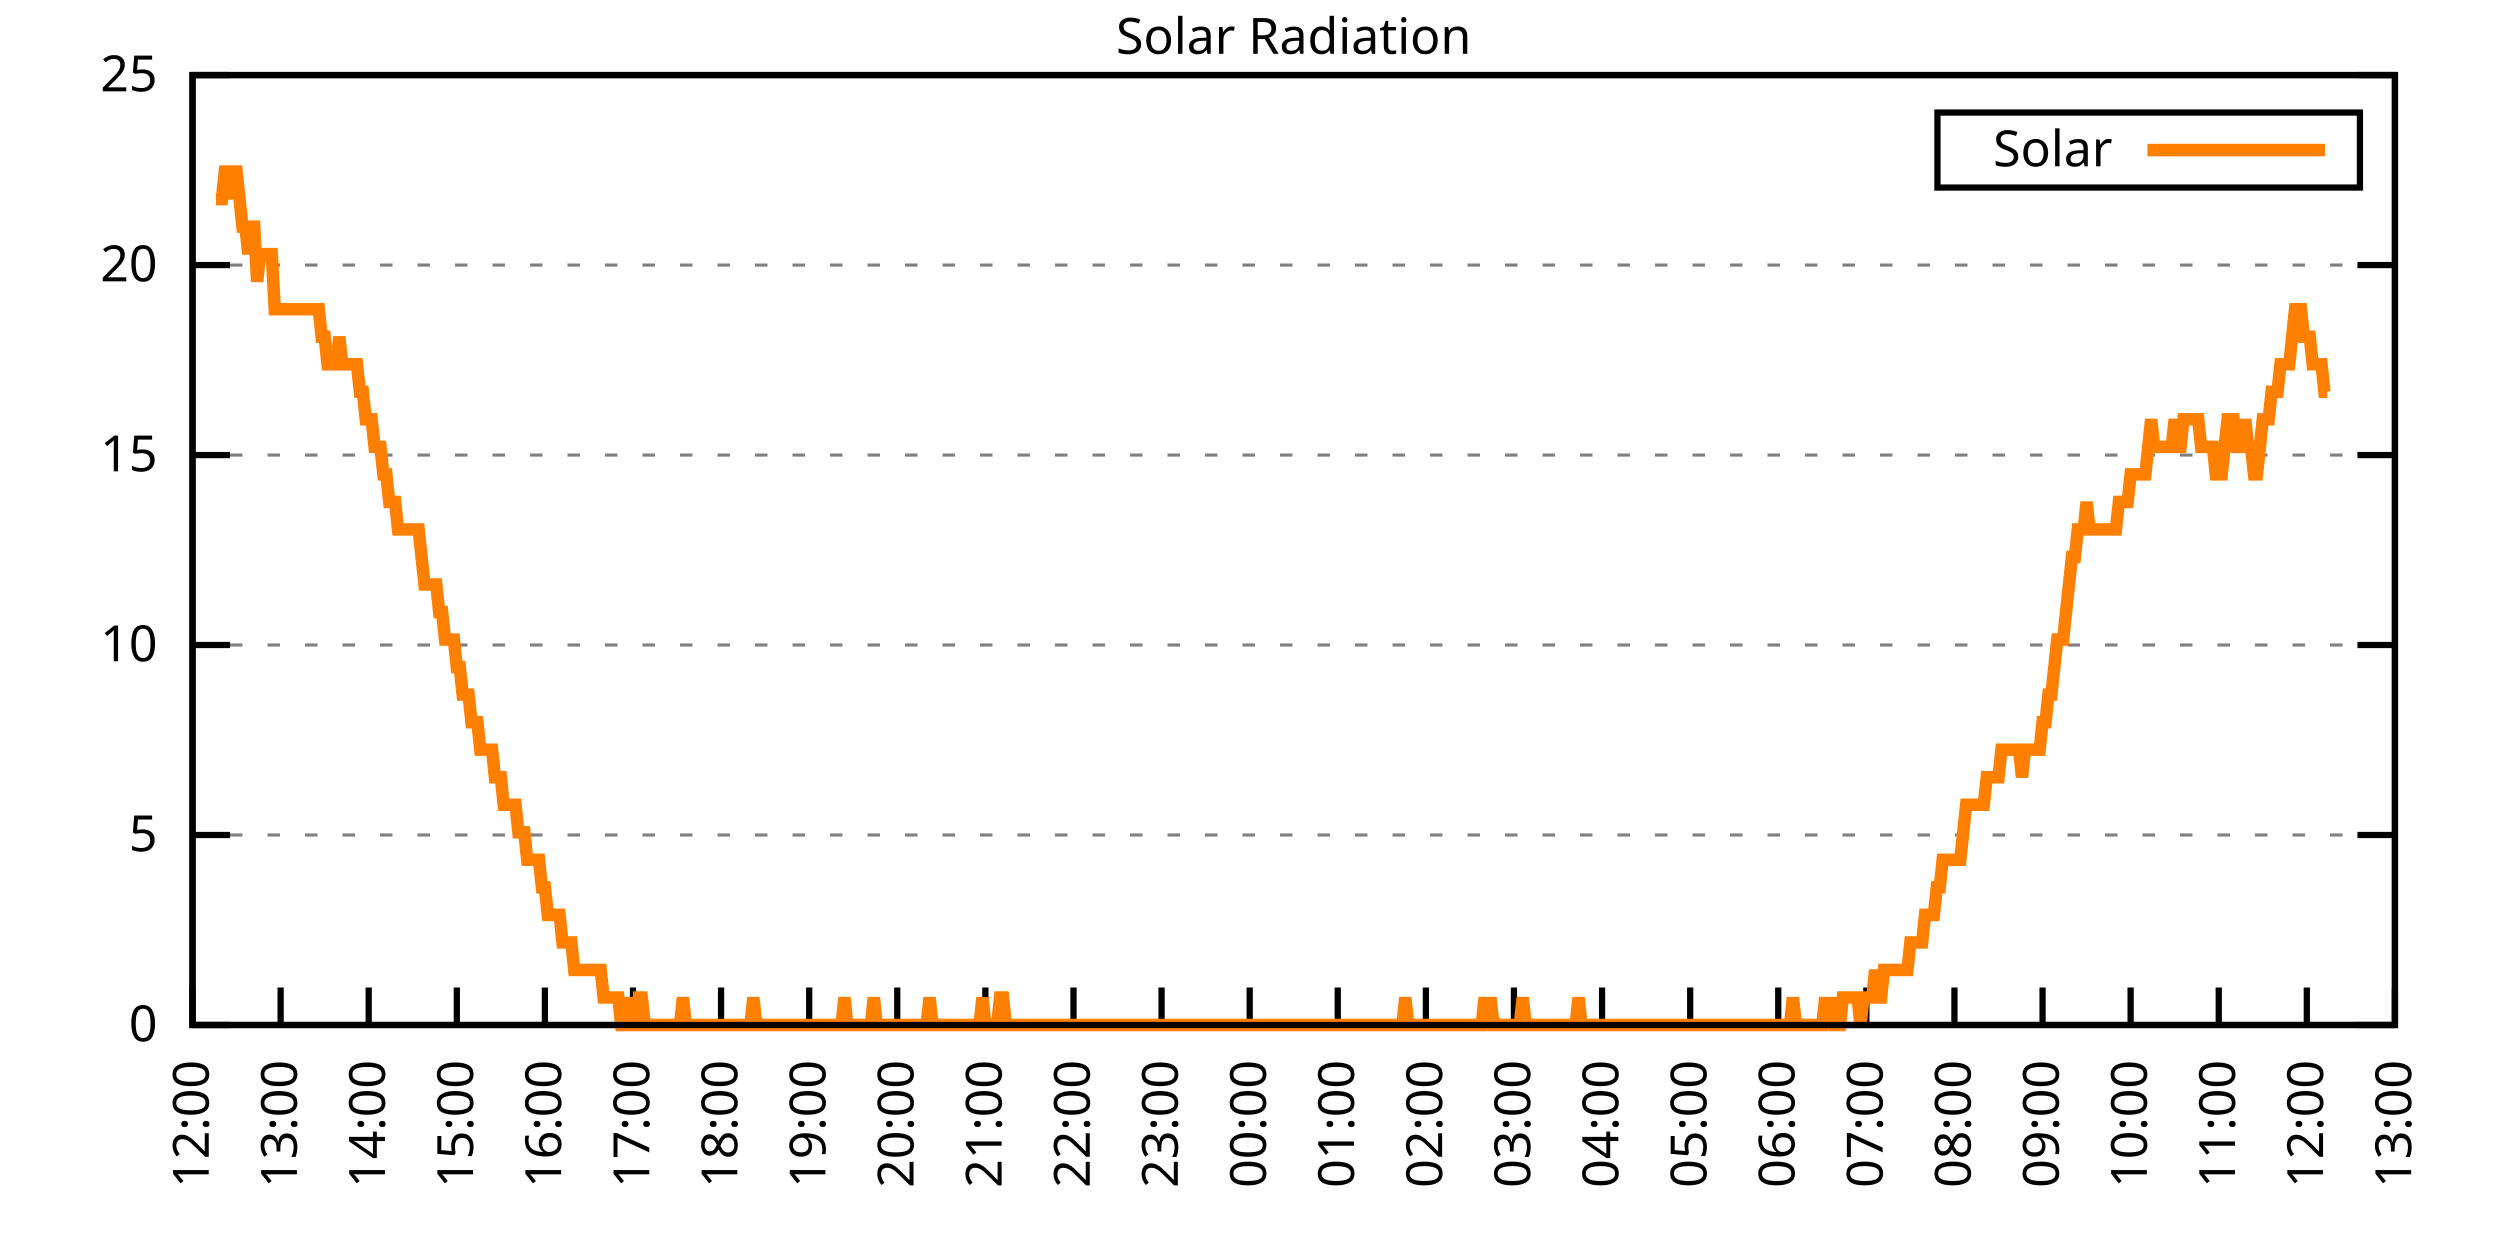
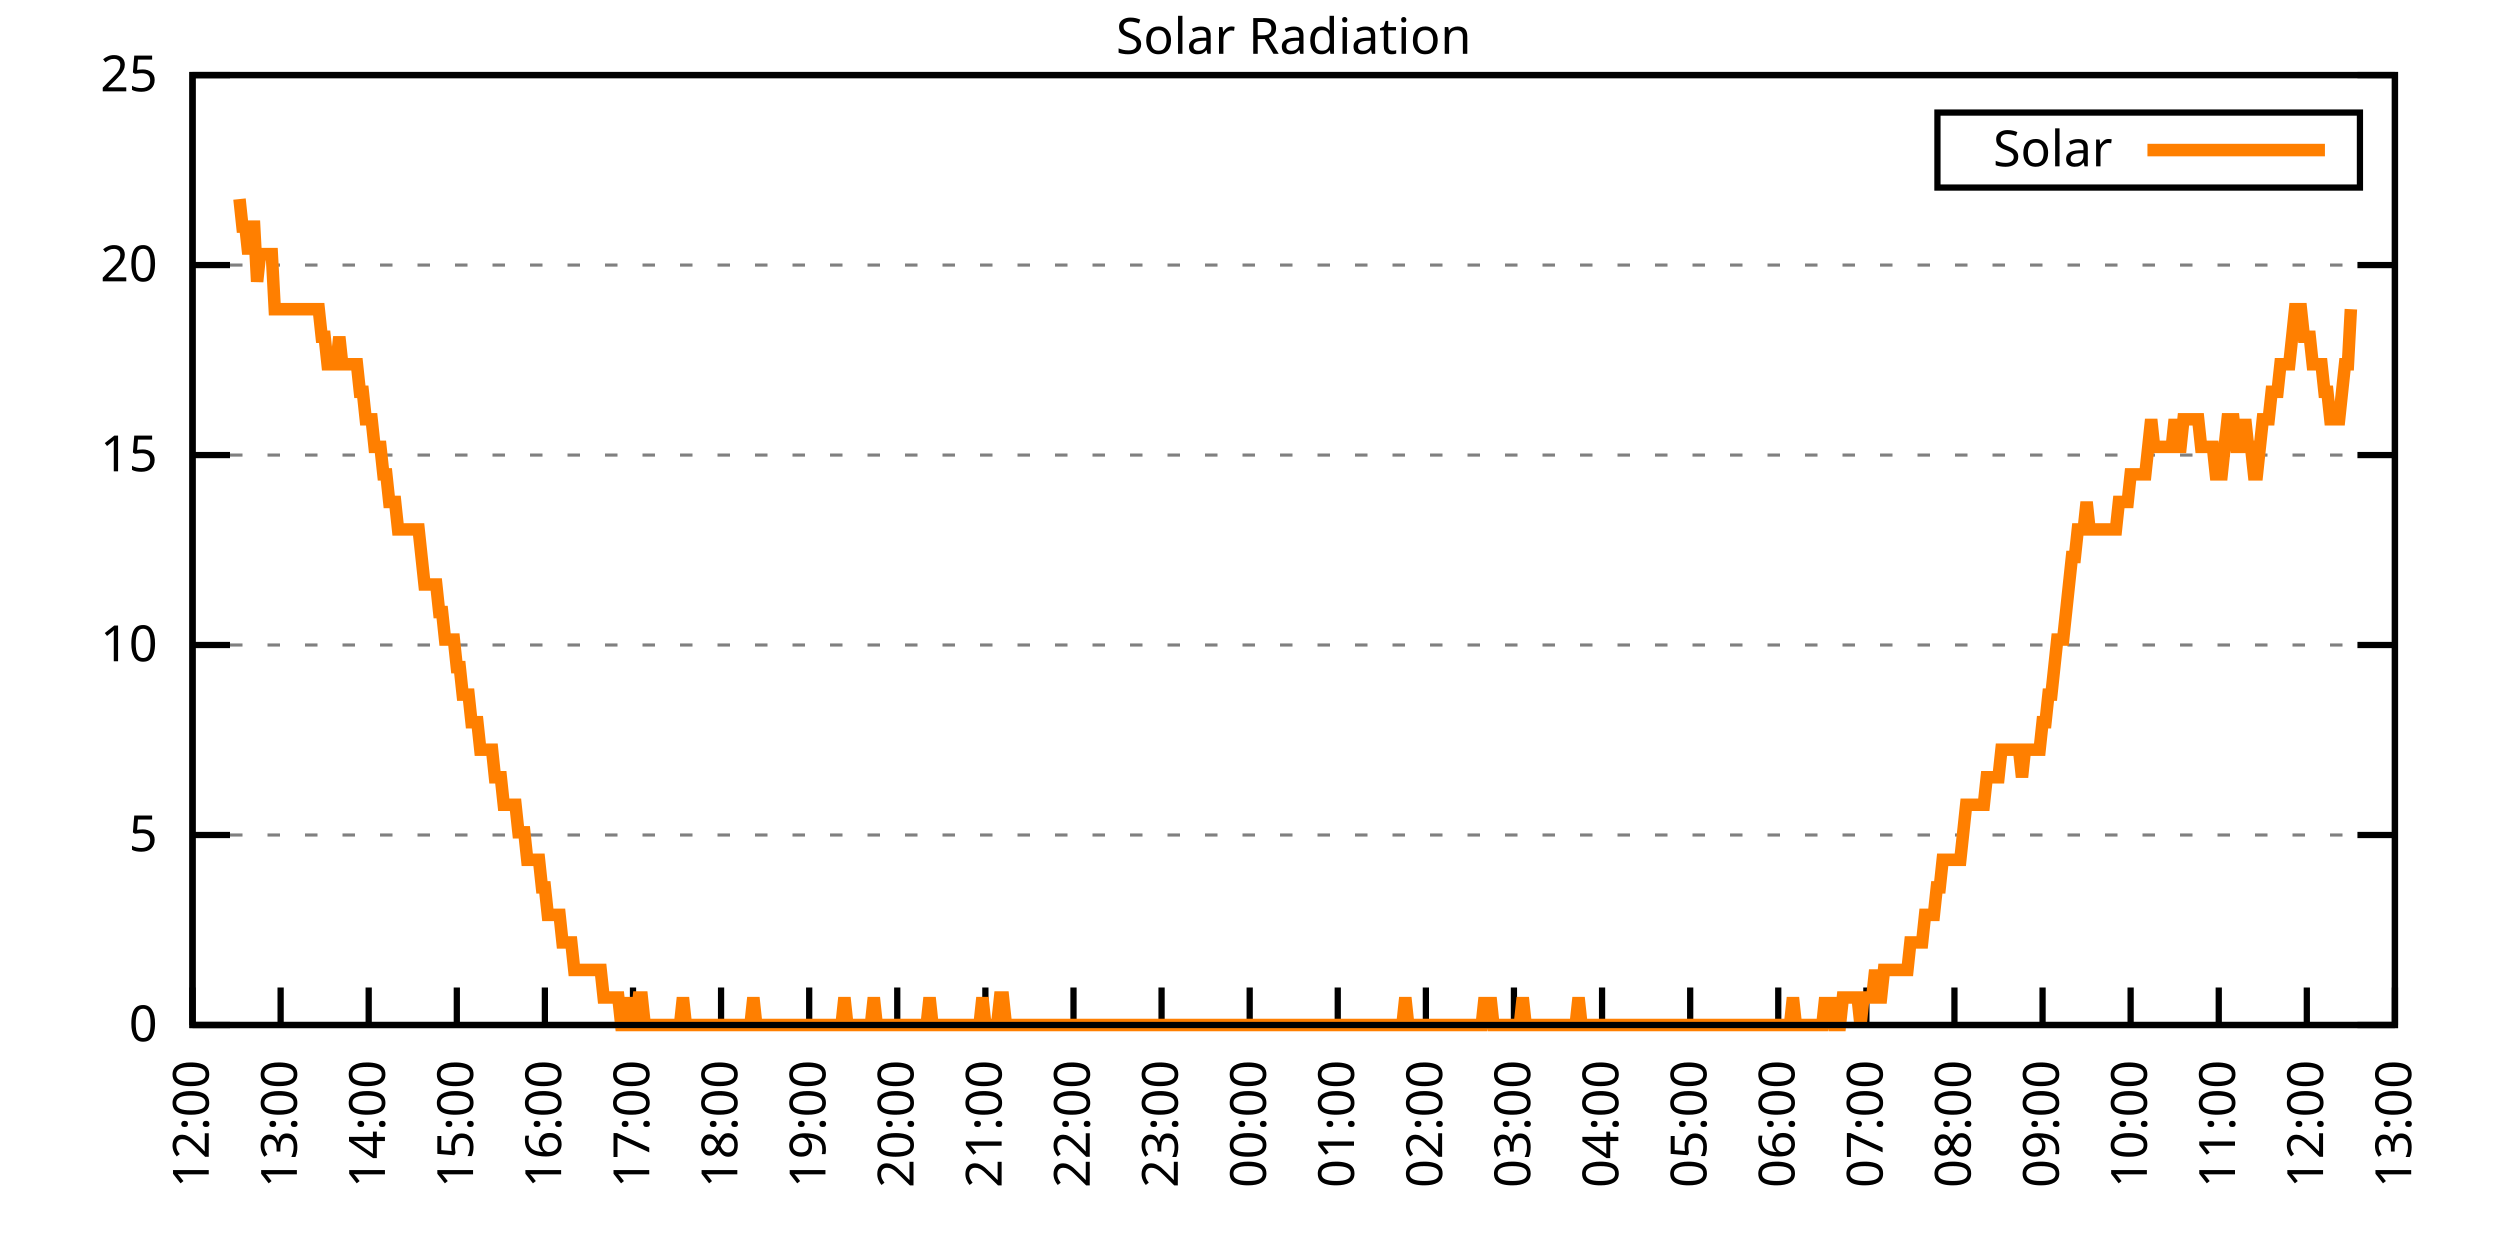
<svg xmlns="http://www.w3.org/2000/svg" xmlns:xlink="http://www.w3.org/1999/xlink" width="400" height="200" viewBox="0 0 400 200">
  <g id="gnuplot_canvas">
    <rect x="0" y="0" width="400" height="200" fill="none" />
    <defs>
      <circle id="gpDot" r="0.5" stroke-width="0.5" stroke="currentColor" />
      <path id="gpPt0" stroke-width="0.333" stroke="currentColor" d="M-1,0 h2 M0,-1 v2" />
      <path id="gpPt1" stroke-width="0.333" stroke="currentColor" d="M-1,-1 L1,1 M1,-1 L-1,1" />
      <path id="gpPt2" stroke-width="0.333" stroke="currentColor" d="M-1,0 L1,0 M0,-1 L0,1 M-1,-1 L1,1 M-1,1 L1,-1" />
      <rect id="gpPt3" stroke-width="0.333" stroke="currentColor" x="-1" y="-1" width="2" height="2" />
      <rect id="gpPt4" stroke-width="0.333" stroke="currentColor" fill="currentColor" x="-1" y="-1" width="2" height="2" />
      <circle id="gpPt5" stroke-width="0.333" stroke="currentColor" cx="0" cy="0" r="1" />
      <use xlink:href="#gpPt5" id="gpPt6" fill="currentColor" stroke="none" />
      <path id="gpPt7" stroke-width="0.333" stroke="currentColor" d="M0,-1.33 L-1.33,0.67 L1.33,0.67 z" />
      <use xlink:href="#gpPt7" id="gpPt8" fill="currentColor" stroke="none" />
      <use xlink:href="#gpPt7" id="gpPt9" stroke="currentColor" transform="rotate(180)" />
      <use xlink:href="#gpPt9" id="gpPt10" fill="currentColor" stroke="none" />
      <use xlink:href="#gpPt3" id="gpPt11" stroke="currentColor" transform="rotate(45)" />
      <use xlink:href="#gpPt11" id="gpPt12" fill="currentColor" stroke="none" />
      <path id="gpPt13" stroke-width="0.333" stroke="currentColor" d="M0,1.330 L1.265,0.411 L0.782,-1.067 L-0.782,-1.076 L-1.265,0.411 z" />
      <use xlink:href="#gpPt13" id="gpPt14" fill="currentColor" stroke="none" />
      <filter id="textbox" filterUnits="objectBoundingBox" x="0" y="0" height="1" width="1">
        <feFlood flood-color="white" flood-opacity="1" result="bgnd" />
        <feComposite in="SourceGraphic" in2="bgnd" operator="atop" />
      </filter>
      <filter id="greybox" filterUnits="objectBoundingBox" x="0" y="0" height="1" width="1">
        <feFlood flood-color="lightgrey" flood-opacity="1" result="grey" />
        <feComposite in="SourceGraphic" in2="grey" operator="atop" />
      </filter>
    </defs>
    <g fill="none" color="white" stroke="currentColor" stroke-width="1.00" stroke-linecap="butt" stroke-linejoin="miter">
</g>
    <g fill="none" color="black" stroke="currentColor" stroke-width="1.00" stroke-linecap="butt" stroke-linejoin="miter">
      <g stroke="none" shape-rendering="crispEdges">
        <polygon fill="rgb(255, 255, 255)" points="30.80,164.00 383.18,164.00 383.18,12.02 30.80,12.02 " />
      </g>
    </g>
    <g fill="none" color="black" stroke="currentColor" stroke-width="1.00" stroke-linecap="butt" stroke-linejoin="miter">
</g>
    <g fill="none" color="black" stroke="black" stroke-width="0.50" stroke-linecap="butt" stroke-linejoin="miter">
</g>
    <g fill="none" color="gray" stroke="currentColor" stroke-width="0.50" stroke-linecap="butt" stroke-linejoin="miter">
      <path stroke="gray" stroke-dasharray="2,4" class="gridline" d="M30.80,164.00 L383.19,164.00  " />
    </g>
    <g fill="none" color="gray" stroke="gray" stroke-width="1.00" stroke-linecap="butt" stroke-linejoin="miter">
</g>
    <g fill="none" color="black" stroke="currentColor" stroke-width="1.00" stroke-linecap="butt" stroke-linejoin="miter">
      <path stroke="black" d="M30.80,164.00 L36.80,164.00 M383.19,164.00 L377.19,164.00  " />
      <g transform="translate(25.20,166.60)" stroke="none" fill="black" font-family="Sans" font-size="8.00" text-anchor="end">
        <text>
          <tspan font-family="Sans"> 0</tspan>
        </text>
      </g>
    </g>
    <g fill="none" color="black" stroke="currentColor" stroke-width="1.00" stroke-linecap="butt" stroke-linejoin="miter">
</g>
    <g fill="none" color="black" stroke="black" stroke-width="0.50" stroke-linecap="butt" stroke-linejoin="miter">
</g>
    <g fill="none" color="gray" stroke="currentColor" stroke-width="0.50" stroke-linecap="butt" stroke-linejoin="miter">
      <path stroke="gray" stroke-dasharray="2,4" class="gridline" d="M30.80,133.60 L383.19,133.60  " />
    </g>
    <g fill="none" color="gray" stroke="gray" stroke-width="1.00" stroke-linecap="butt" stroke-linejoin="miter">
</g>
    <g fill="none" color="black" stroke="currentColor" stroke-width="1.00" stroke-linecap="butt" stroke-linejoin="miter">
      <path stroke="black" d="M30.80,133.60 L36.80,133.60 M383.19,133.60 L377.19,133.60  " />
      <g transform="translate(25.20,136.20)" stroke="none" fill="black" font-family="Sans" font-size="8.00" text-anchor="end">
        <text>
          <tspan font-family="Sans"> 5</tspan>
        </text>
      </g>
    </g>
    <g fill="none" color="black" stroke="currentColor" stroke-width="1.00" stroke-linecap="butt" stroke-linejoin="miter">
</g>
    <g fill="none" color="black" stroke="black" stroke-width="0.50" stroke-linecap="butt" stroke-linejoin="miter">
</g>
    <g fill="none" color="gray" stroke="currentColor" stroke-width="0.50" stroke-linecap="butt" stroke-linejoin="miter">
      <path stroke="gray" stroke-dasharray="2,4" class="gridline" d="M30.80,103.20 L383.19,103.20  " />
    </g>
    <g fill="none" color="gray" stroke="gray" stroke-width="1.00" stroke-linecap="butt" stroke-linejoin="miter">
</g>
    <g fill="none" color="black" stroke="currentColor" stroke-width="1.00" stroke-linecap="butt" stroke-linejoin="miter">
      <path stroke="black" d="M30.80,103.20 L36.80,103.20 M383.19,103.20 L377.19,103.20  " />
      <g transform="translate(25.20,105.80)" stroke="none" fill="black" font-family="Sans" font-size="8.00" text-anchor="end">
        <text>
          <tspan font-family="Sans"> 10</tspan>
        </text>
      </g>
    </g>
    <g fill="none" color="black" stroke="currentColor" stroke-width="1.00" stroke-linecap="butt" stroke-linejoin="miter">
</g>
    <g fill="none" color="black" stroke="black" stroke-width="0.50" stroke-linecap="butt" stroke-linejoin="miter">
</g>
    <g fill="none" color="gray" stroke="currentColor" stroke-width="0.50" stroke-linecap="butt" stroke-linejoin="miter">
      <path stroke="gray" stroke-dasharray="2,4" class="gridline" d="M30.80,72.81 L383.19,72.81  " />
    </g>
    <g fill="none" color="gray" stroke="gray" stroke-width="1.00" stroke-linecap="butt" stroke-linejoin="miter">
</g>
    <g fill="none" color="black" stroke="currentColor" stroke-width="1.00" stroke-linecap="butt" stroke-linejoin="miter">
      <path stroke="black" d="M30.80,72.81 L36.80,72.81 M383.19,72.81 L377.19,72.81  " />
      <g transform="translate(25.20,75.41)" stroke="none" fill="black" font-family="Sans" font-size="8.00" text-anchor="end">
        <text>
          <tspan font-family="Sans"> 15</tspan>
        </text>
      </g>
    </g>
    <g fill="none" color="black" stroke="currentColor" stroke-width="1.00" stroke-linecap="butt" stroke-linejoin="miter">
</g>
    <g fill="none" color="black" stroke="black" stroke-width="0.50" stroke-linecap="butt" stroke-linejoin="miter">
</g>
    <g fill="none" color="gray" stroke="currentColor" stroke-width="0.50" stroke-linecap="butt" stroke-linejoin="miter">
      <path stroke="gray" stroke-dasharray="2,4" class="gridline" d="M30.80,42.41 L383.19,42.41  " />
    </g>
    <g fill="none" color="gray" stroke="gray" stroke-width="1.00" stroke-linecap="butt" stroke-linejoin="miter">
</g>
    <g fill="none" color="black" stroke="currentColor" stroke-width="1.00" stroke-linecap="butt" stroke-linejoin="miter">
      <path stroke="black" d="M30.80,42.41 L36.80,42.41 M383.19,42.41 L377.19,42.41  " />
      <g transform="translate(25.20,45.01)" stroke="none" fill="black" font-family="Sans" font-size="8.00" text-anchor="end">
        <text>
          <tspan font-family="Sans"> 20</tspan>
        </text>
      </g>
    </g>
    <g fill="none" color="black" stroke="currentColor" stroke-width="1.00" stroke-linecap="butt" stroke-linejoin="miter">
</g>
    <g fill="none" color="black" stroke="black" stroke-width="0.50" stroke-linecap="butt" stroke-linejoin="miter">
</g>
    <g fill="none" color="gray" stroke="currentColor" stroke-width="0.50" stroke-linecap="butt" stroke-linejoin="miter">
      <path stroke="gray" stroke-dasharray="2,4" class="gridline" d="M30.80,12.01 L383.19,12.01  " />
    </g>
    <g fill="none" color="gray" stroke="gray" stroke-width="1.00" stroke-linecap="butt" stroke-linejoin="miter">
</g>
    <g fill="none" color="black" stroke="currentColor" stroke-width="1.00" stroke-linecap="butt" stroke-linejoin="miter">
      <path stroke="black" d="M30.80,12.01 L36.80,12.01 M383.19,12.01 L377.19,12.01  " />
      <g transform="translate(25.20,14.61)" stroke="none" fill="black" font-family="Sans" font-size="8.00" text-anchor="end">
        <text>
          <tspan font-family="Sans"> 25</tspan>
        </text>
      </g>
    </g>
    <g fill="none" color="black" stroke="currentColor" stroke-width="1.00" stroke-linecap="butt" stroke-linejoin="miter">
      <path stroke="black" d="M30.80,164.00 L30.80,158.00  " />
      <g transform="translate(33.40,169.60) rotate(270.00)" stroke="none" fill="black" font-family="Sans" font-size="8.00" text-anchor="end">
        <text>
          <tspan font-family="Sans">12:00</tspan>
        </text>
      </g>
    </g>
    <g fill="none" color="black" stroke="currentColor" stroke-width="1.00" stroke-linecap="butt" stroke-linejoin="miter">
      <path stroke="black" d="M44.90,164.00 L44.90,158.00  " />
      <g transform="translate(47.50,169.60) rotate(270.00)" stroke="none" fill="black" font-family="Sans" font-size="8.00" text-anchor="end">
        <text>
          <tspan font-family="Sans">13:00</tspan>
        </text>
      </g>
    </g>
    <g fill="none" color="black" stroke="currentColor" stroke-width="1.00" stroke-linecap="butt" stroke-linejoin="miter">
      <path stroke="black" d="M58.99,164.00 L58.99,158.00  " />
      <g transform="translate(61.59,169.60) rotate(270.00)" stroke="none" fill="black" font-family="Sans" font-size="8.00" text-anchor="end">
        <text>
          <tspan font-family="Sans">14:00</tspan>
        </text>
      </g>
    </g>
    <g fill="none" color="black" stroke="currentColor" stroke-width="1.00" stroke-linecap="butt" stroke-linejoin="miter">
      <path stroke="black" d="M73.09,164.00 L73.09,158.00  " />
      <g transform="translate(75.69,169.60) rotate(270.00)" stroke="none" fill="black" font-family="Sans" font-size="8.00" text-anchor="end">
        <text>
          <tspan font-family="Sans">15:00</tspan>
        </text>
      </g>
    </g>
    <g fill="none" color="black" stroke="currentColor" stroke-width="1.00" stroke-linecap="butt" stroke-linejoin="miter">
      <path stroke="black" d="M87.18,164.00 L87.18,158.00  " />
      <g transform="translate(89.78,169.60) rotate(270.00)" stroke="none" fill="black" font-family="Sans" font-size="8.00" text-anchor="end">
        <text>
          <tspan font-family="Sans">16:00</tspan>
        </text>
      </g>
    </g>
    <g fill="none" color="black" stroke="currentColor" stroke-width="1.00" stroke-linecap="butt" stroke-linejoin="miter">
      <path stroke="black" d="M101.28,164.00 L101.28,158.00  " />
      <g transform="translate(103.88,169.60) rotate(270.00)" stroke="none" fill="black" font-family="Sans" font-size="8.00" text-anchor="end">
        <text>
          <tspan font-family="Sans">17:00</tspan>
        </text>
      </g>
    </g>
    <g fill="none" color="black" stroke="currentColor" stroke-width="1.00" stroke-linecap="butt" stroke-linejoin="miter">
      <path stroke="black" d="M115.37,164.00 L115.37,158.00  " />
      <g transform="translate(117.97,169.60) rotate(270.00)" stroke="none" fill="black" font-family="Sans" font-size="8.00" text-anchor="end">
        <text>
          <tspan font-family="Sans">18:00</tspan>
        </text>
      </g>
    </g>
    <g fill="none" color="black" stroke="currentColor" stroke-width="1.00" stroke-linecap="butt" stroke-linejoin="miter">
      <path stroke="black" d="M129.47,164.00 L129.47,158.00  " />
      <g transform="translate(132.07,169.60) rotate(270.00)" stroke="none" fill="black" font-family="Sans" font-size="8.00" text-anchor="end">
        <text>
          <tspan font-family="Sans">19:00</tspan>
        </text>
      </g>
    </g>
    <g fill="none" color="black" stroke="currentColor" stroke-width="1.00" stroke-linecap="butt" stroke-linejoin="miter">
      <path stroke="black" d="M143.56,164.00 L143.56,158.00  " />
      <g transform="translate(146.16,169.60) rotate(270.00)" stroke="none" fill="black" font-family="Sans" font-size="8.00" text-anchor="end">
        <text>
          <tspan font-family="Sans">20:00</tspan>
        </text>
      </g>
    </g>
    <g fill="none" color="black" stroke="currentColor" stroke-width="1.00" stroke-linecap="butt" stroke-linejoin="miter">
      <path stroke="black" d="M157.66,164.00 L157.66,158.00  " />
      <g transform="translate(160.26,169.60) rotate(270.00)" stroke="none" fill="black" font-family="Sans" font-size="8.00" text-anchor="end">
        <text>
          <tspan font-family="Sans">21:00</tspan>
        </text>
      </g>
    </g>
    <g fill="none" color="black" stroke="currentColor" stroke-width="1.00" stroke-linecap="butt" stroke-linejoin="miter">
      <path stroke="black" d="M171.76,164.00 L171.76,158.00  " />
      <g transform="translate(174.36,169.60) rotate(270.00)" stroke="none" fill="black" font-family="Sans" font-size="8.00" text-anchor="end">
        <text>
          <tspan font-family="Sans">22:00</tspan>
        </text>
      </g>
    </g>
    <g fill="none" color="black" stroke="currentColor" stroke-width="1.00" stroke-linecap="butt" stroke-linejoin="miter">
      <path stroke="black" d="M185.85,164.00 L185.85,158.00  " />
      <g transform="translate(188.45,169.60) rotate(270.00)" stroke="none" fill="black" font-family="Sans" font-size="8.00" text-anchor="end">
        <text>
          <tspan font-family="Sans">23:00</tspan>
        </text>
      </g>
    </g>
    <g fill="none" color="black" stroke="currentColor" stroke-width="1.00" stroke-linecap="butt" stroke-linejoin="miter">
      <path stroke="black" d="M199.95,164.00 L199.95,158.00  " />
      <g transform="translate(202.55,169.60) rotate(270.00)" stroke="none" fill="black" font-family="Sans" font-size="8.00" text-anchor="end">
        <text>
          <tspan font-family="Sans">00:00</tspan>
        </text>
      </g>
    </g>
    <g fill="none" color="black" stroke="currentColor" stroke-width="1.00" stroke-linecap="butt" stroke-linejoin="miter">
      <path stroke="black" d="M214.04,164.00 L214.04,158.00  " />
      <g transform="translate(216.64,169.60) rotate(270.00)" stroke="none" fill="black" font-family="Sans" font-size="8.00" text-anchor="end">
        <text>
          <tspan font-family="Sans">01:00</tspan>
        </text>
      </g>
    </g>
    <g fill="none" color="black" stroke="currentColor" stroke-width="1.00" stroke-linecap="butt" stroke-linejoin="miter">
      <path stroke="black" d="M228.14,164.00 L228.14,158.00  " />
      <g transform="translate(230.74,169.60) rotate(270.00)" stroke="none" fill="black" font-family="Sans" font-size="8.00" text-anchor="end">
        <text>
          <tspan font-family="Sans">02:00</tspan>
        </text>
      </g>
    </g>
    <g fill="none" color="black" stroke="currentColor" stroke-width="1.00" stroke-linecap="butt" stroke-linejoin="miter">
      <path stroke="black" d="M242.23,164.00 L242.23,158.00  " />
      <g transform="translate(244.83,169.60) rotate(270.00)" stroke="none" fill="black" font-family="Sans" font-size="8.00" text-anchor="end">
        <text>
          <tspan font-family="Sans">03:00</tspan>
        </text>
      </g>
    </g>
    <g fill="none" color="black" stroke="currentColor" stroke-width="1.00" stroke-linecap="butt" stroke-linejoin="miter">
      <path stroke="black" d="M256.33,164.00 L256.33,158.00  " />
      <g transform="translate(258.93,169.60) rotate(270.00)" stroke="none" fill="black" font-family="Sans" font-size="8.00" text-anchor="end">
        <text>
          <tspan font-family="Sans">04:00</tspan>
        </text>
      </g>
    </g>
    <g fill="none" color="black" stroke="currentColor" stroke-width="1.00" stroke-linecap="butt" stroke-linejoin="miter">
      <path stroke="black" d="M270.43,164.00 L270.43,158.00  " />
      <g transform="translate(273.03,169.60) rotate(270.00)" stroke="none" fill="black" font-family="Sans" font-size="8.00" text-anchor="end">
        <text>
          <tspan font-family="Sans">05:00</tspan>
        </text>
      </g>
    </g>
    <g fill="none" color="black" stroke="currentColor" stroke-width="1.00" stroke-linecap="butt" stroke-linejoin="miter">
      <path stroke="black" d="M284.52,164.00 L284.52,158.00  " />
      <g transform="translate(287.12,169.60) rotate(270.00)" stroke="none" fill="black" font-family="Sans" font-size="8.00" text-anchor="end">
        <text>
          <tspan font-family="Sans">06:00</tspan>
        </text>
      </g>
    </g>
    <g fill="none" color="black" stroke="currentColor" stroke-width="1.00" stroke-linecap="butt" stroke-linejoin="miter">
      <path stroke="black" d="M298.62,164.00 L298.62,158.00  " />
      <g transform="translate(301.22,169.60) rotate(270.00)" stroke="none" fill="black" font-family="Sans" font-size="8.00" text-anchor="end">
        <text>
          <tspan font-family="Sans">07:00</tspan>
        </text>
      </g>
    </g>
    <g fill="none" color="black" stroke="currentColor" stroke-width="1.00" stroke-linecap="butt" stroke-linejoin="miter">
      <path stroke="black" d="M312.71,164.00 L312.71,158.00  " />
      <g transform="translate(315.31,169.60) rotate(270.00)" stroke="none" fill="black" font-family="Sans" font-size="8.00" text-anchor="end">
        <text>
          <tspan font-family="Sans">08:00</tspan>
        </text>
      </g>
    </g>
    <g fill="none" color="black" stroke="currentColor" stroke-width="1.00" stroke-linecap="butt" stroke-linejoin="miter">
      <path stroke="black" d="M326.81,164.00 L326.81,158.00  " />
      <g transform="translate(329.41,169.60) rotate(270.00)" stroke="none" fill="black" font-family="Sans" font-size="8.00" text-anchor="end">
        <text>
          <tspan font-family="Sans">09:00</tspan>
        </text>
      </g>
    </g>
    <g fill="none" color="black" stroke="currentColor" stroke-width="1.00" stroke-linecap="butt" stroke-linejoin="miter">
      <path stroke="black" d="M340.90,164.00 L340.90,158.00  " />
      <g transform="translate(343.50,169.60) rotate(270.00)" stroke="none" fill="black" font-family="Sans" font-size="8.00" text-anchor="end">
        <text>
          <tspan font-family="Sans">10:00</tspan>
        </text>
      </g>
    </g>
    <g fill="none" color="black" stroke="currentColor" stroke-width="1.00" stroke-linecap="butt" stroke-linejoin="miter">
      <path stroke="black" d="M355.00,164.00 L355.00,158.00  " />
      <g transform="translate(357.60,169.60) rotate(270.00)" stroke="none" fill="black" font-family="Sans" font-size="8.00" text-anchor="end">
        <text>
          <tspan font-family="Sans">11:00</tspan>
        </text>
      </g>
    </g>
    <g fill="none" color="black" stroke="currentColor" stroke-width="1.00" stroke-linecap="butt" stroke-linejoin="miter">
      <path stroke="black" d="M369.09,164.00 L369.09,158.00  " />
      <g transform="translate(371.69,169.60) rotate(270.00)" stroke="none" fill="black" font-family="Sans" font-size="8.00" text-anchor="end">
        <text>
          <tspan font-family="Sans">12:00</tspan>
        </text>
      </g>
    </g>
    <g fill="none" color="black" stroke="currentColor" stroke-width="1.00" stroke-linecap="butt" stroke-linejoin="miter">
      <path stroke="black" d="M383.19,164.00 L383.19,158.00  " />
      <g transform="translate(385.79,169.60) rotate(270.00)" stroke="none" fill="black" font-family="Sans" font-size="8.00" text-anchor="end">
        <text>
          <tspan font-family="Sans">13:00</tspan>
        </text>
      </g>
    </g>
    <g fill="none" color="black" stroke="currentColor" stroke-width="1.00" stroke-linecap="butt" stroke-linejoin="miter">
</g>
    <g fill="none" color="black" stroke="currentColor" stroke-width="1.00" stroke-linecap="butt" stroke-linejoin="miter">
      <path stroke="black" d="M30.80,12.01 L30.80,164.00 L383.19,164.00 L383.19,12.01 L30.80,12.01 Z  " />
    </g>
    <g fill="none" color="black" stroke="currentColor" stroke-width="1.00" stroke-linecap="butt" stroke-linejoin="miter">
</g>
    <g fill="none" color="black" stroke="currentColor" stroke-width="1.00" stroke-linecap="butt" stroke-linejoin="miter">
      <path stroke="black" d="M309.99,30.01 L309.99,18.01 L377.59,18.01 L377.59,30.01 L309.99,30.01 Z  " />
    </g>
    <g id="Solar_Radiation_plot_1">
      <g fill="none" color="white" stroke="black" stroke-width="2.00" stroke-linecap="butt" stroke-linejoin="miter">
</g>
      <g fill="none" color="black" stroke="currentColor" stroke-width="2.00" stroke-linecap="butt" stroke-linejoin="miter">
        <g transform="translate(337.99,26.61)" stroke="none" fill="black" font-family="Sans" font-size="8.00" text-anchor="end">
          <text>
            <tspan font-family="Sans">Solar</tspan>
          </text>
        </g>
      </g>
      <g fill="none" color="black" stroke="currentColor" stroke-width="2.00" stroke-linecap="butt" stroke-linejoin="miter">
-         <path stroke="rgb(255, 127,   0)" d="M343.59,24.01 L371.99,24.01 M34.56,31.85 L35.03,31.85 L35.50,31.85 L35.97,27.45 L36.44,27.45 L36.91,31.85   L37.38,27.45 L37.85,27.45 L38.32,31.85 L38.79,36.26 L39.26,36.26 L39.73,40.66 L40.20,36.26 L40.67,36.26   L41.14,45.07 L41.61,40.66 L42.08,40.66 L42.55,40.66 L43.02,40.66 L43.49,40.66 L43.96,49.47 L44.43,49.47   L44.90,49.47 L45.37,49.47 L45.84,49.47 L46.31,49.47 L46.78,49.47 L47.24,49.47 L47.71,49.47 L48.18,49.47   L48.65,49.47 L49.12,49.47 L49.59,49.47 L50.06,49.47 L50.53,49.47 L51.00,49.47 L51.47,53.88 L51.94,53.88   L52.41,58.28 L52.88,58.28 L53.35,58.28 L53.82,58.28 L54.29,53.88 L54.76,58.28 L55.23,58.28 L55.70,58.28   L56.17,58.28 L56.64,58.28 L57.11,58.28 L57.58,62.69 L58.05,62.69 L58.52,67.09 L58.99,67.09 L59.46,67.09   L59.93,71.50 L60.40,71.50 L60.87,71.50 L61.34,75.90 L61.81,75.90 L62.28,80.31 L62.75,80.31 L63.22,80.31   L63.69,84.71 L64.16,84.71 L64.63,84.71 L65.10,84.71 L65.57,84.71 L66.04,84.71 L66.51,84.71 L66.98,84.71   L67.45,89.12 L67.92,93.52 L68.39,93.52 L68.86,93.52 L69.33,93.52 L69.80,93.52 L70.27,97.93 L70.74,97.93   L71.21,102.33 L71.68,102.33 L72.15,102.33 L72.62,102.33 L73.09,106.74 L73.56,106.74 L74.03,111.14 L74.50,111.14   L74.97,111.14 L75.44,115.55 L75.91,115.55 L76.38,115.55 L76.85,119.95 L77.32,119.95 L77.79,119.95 L78.26,119.95   L78.73,119.95 L79.19,124.36 L79.66,124.36 L80.13,124.36 L80.60,128.76 L81.07,128.76 L81.54,128.76 L82.01,128.76   L82.48,128.76 L82.95,133.17 L83.42,133.17 L83.89,133.17 L84.36,137.57 L84.83,137.57 L85.30,137.57 L85.77,137.57   L86.24,137.57 L86.71,141.98 L87.18,141.98 L87.65,146.38 L88.12,146.38 L88.59,146.38 L89.06,146.38 L89.53,146.38   L90.00,150.79 L90.47,150.79 L90.94,150.79 L91.41,150.79 L91.88,155.19 L92.35,155.19 L92.82,155.19 L93.29,155.19   L93.76,155.19 L94.23,155.19 L94.70,155.19 L95.17,155.19 L95.64,155.19 L96.11,155.19 L96.58,159.60 L97.05,159.60   L97.52,159.60 L97.99,159.60 L98.46,159.60 L98.93,159.60 L99.40,164.00 L99.87,164.00 L100.34,159.60 L100.81,164.00   L101.28,164.00 L101.75,164.00 L102.22,159.60 L102.69,159.60 L103.16,164.00 L103.63,164.00 L104.10,164.00 L104.57,164.00   L105.04,164.00 L105.51,164.00 L105.98,164.00 L106.45,164.00 L106.92,164.00 L107.39,164.00 L107.86,164.00 L108.33,164.00   L108.80,164.00 L109.27,159.60 L109.74,164.00 L110.21,164.00 L110.68,164.00 L111.14,164.00 L111.61,164.00 L112.08,164.00   L112.55,164.00 L113.02,164.00 L113.49,164.00 L113.96,164.00 L114.43,164.00 L114.90,164.00 L115.37,164.00 L115.84,164.00   L116.31,164.00 L116.78,164.00 L117.25,164.00 L117.72,164.00 L118.19,164.00 L118.66,164.00 L119.13,164.00 L119.60,164.00   L120.07,164.00 L120.54,159.60 L121.01,164.00 L121.48,164.00 L121.95,164.00 L122.42,164.00 L122.89,164.00 L123.36,164.00   L123.83,164.00 L124.30,164.00 L124.77,164.00 L125.24,164.00 L125.71,164.00 L126.18,164.00 L126.65,164.00 L127.12,164.00   L127.59,164.00 L128.06,164.00 L128.53,164.00 L129.00,164.00 L129.47,164.00 L129.94,164.00 L130.41,164.00 L130.88,164.00   L131.35,164.00 L131.82,164.00 L132.29,164.00 L132.76,164.00 L133.23,164.00 L133.70,164.00 L134.17,164.00 L134.64,164.00   L135.11,159.60 L135.58,164.00 L136.05,164.00 L136.52,164.00 L136.99,164.00 L137.46,164.00 L137.93,164.00 L138.40,164.00   L138.87,164.00 L139.34,164.00 L139.81,159.60 L140.28,164.00 L140.75,164.00 L141.22,164.00 L141.69,164.00 L142.16,164.00   L142.63,164.00 L143.09,164.00 L143.56,164.00 L144.03,164.00 L144.50,164.00 L144.97,164.00 L145.44,164.00 L145.91,164.00   L146.38,164.00 L146.85,164.00 L147.32,164.00 L147.79,164.00 L148.26,164.00 L148.73,159.60 L149.20,164.00 L149.67,164.00   L150.14,164.00 L150.61,164.00 L151.08,164.00 L151.55,164.00 L152.02,164.00 L152.49,164.00 L152.96,164.00 L153.43,164.00   L153.90,164.00 L154.37,164.00 L154.84,164.00 L155.31,164.00 L155.78,164.00 L156.25,164.00 L156.72,164.00 L157.19,159.60   L157.66,164.00 L158.13,164.00 L158.60,164.00 L159.07,164.00 L159.54,164.00 L160.01,159.60 L160.48,159.60 L160.95,164.00   L161.42,164.00 L161.89,164.00 L162.36,164.00 L162.83,164.00 L163.30,164.00 L163.77,164.00 L164.24,164.00 L164.71,164.00   L165.18,164.00 L165.65,164.00 L166.12,164.00 L166.59,164.00 L167.06,164.00 L167.53,164.00 L168.00,164.00 L168.47,164.00   L168.94,164.00 L169.41,164.00 L169.88,164.00 L170.35,164.00 L170.82,164.00 L171.29,164.00 L171.76,164.00 L172.23,164.00   L172.70,164.00 L173.17,164.00 L173.64,164.00 L174.11,164.00 L174.58,164.00 L175.04,164.00 L175.51,164.00 L175.98,164.00   L176.45,164.00 L176.92,164.00 L177.39,164.00 L177.86,164.00 L178.33,164.00 L178.80,164.00 L179.27,164.00 L179.74,164.00   L180.21,164.00 L180.68,164.00 L181.15,164.00 L181.62,164.00 L182.09,164.00 L182.56,164.00 L183.03,164.00 L183.50,164.00   L183.97,164.00 L184.44,164.00 L184.91,164.00 L185.38,164.00 L185.85,164.00 L186.32,164.00 L186.79,164.00 L187.26,164.00   L187.73,164.00 L188.20,164.00 L188.67,164.00 L189.14,164.00 L189.61,164.00 L190.08,164.00 L190.55,164.00 L191.02,164.00   L191.49,164.00 L191.96,164.00 L192.43,164.00 L192.90,164.00 L193.37,164.00 L193.84,164.00 L194.31,164.00 L194.78,164.00   L195.25,164.00 L195.72,164.00 L196.19,164.00 L196.66,164.00 L197.13,164.00 L197.60,164.00 L198.07,164.00 L198.54,164.00   L199.01,164.00 L199.48,164.00 L199.95,164.00 L200.42,164.00 L200.89,164.00 L201.36,164.00 L201.83,164.00 L202.30,164.00   L202.77,164.00 L203.24,164.00 L203.71,164.00 L204.18,164.00 L204.65,164.00 L205.12,164.00 L205.59,164.00 L206.06,164.00   L206.53,164.00 L207.00,164.00 L207.46,164.00 L207.93,164.00 L208.40,164.00 L208.87,164.00 L209.34,164.00 L209.81,164.00   L210.28,164.00 L210.75,164.00 L211.22,164.00 L211.69,164.00 L212.16,164.00 L212.63,164.00 L213.10,164.00 L213.57,164.00   L214.04,164.00 L214.51,164.00 L214.98,164.00 L215.45,164.00 L215.92,164.00 L216.39,164.00 L216.86,164.00 L217.33,164.00   L217.80,164.00 L218.27,164.00 L218.74,164.00 L219.21,164.00 L219.68,164.00 L220.15,164.00 L220.62,164.00 L221.09,164.00   L221.56,164.00 L222.03,164.00 L222.50,164.00 L222.97,164.00 L223.44,164.00 L223.91,164.00 L224.38,164.00 L224.85,159.60   L225.32,164.00 L225.79,164.00 L226.26,164.00 L226.73,164.00 L227.20,164.00 L227.67,164.00 L228.14,164.00 L228.61,164.00   L229.08,164.00 L229.55,164.00 L230.02,164.00 L230.49,164.00 L230.96,164.00 L231.43,164.00 L231.90,164.00 L232.37,164.00   L232.84,164.00 L233.31,164.00 L233.78,164.00 L234.25,164.00 L234.72,164.00 L235.19,164.00 L235.66,164.00 L236.13,164.00   L236.60,164.00 L237.07,164.00 L237.54,159.60 L238.01,164.00 L238.48,159.60 L238.95,164.00 L239.41,164.00 L239.88,164.00   L240.35,164.00 L240.82,164.00 L241.29,164.00 L241.76,164.00 L242.23,164.00 L242.70,164.00 L243.17,164.00 L243.64,159.60   L244.11,164.00 L244.58,164.00 L245.05,164.00 L245.52,164.00 L245.99,164.00 L246.46,164.00 L246.93,164.00 L247.40,164.00   L247.87,164.00 L248.34,164.00 L248.81,164.00 L249.28,164.00 L249.75,164.00 L250.22,164.00 L250.69,164.00 L251.16,164.00   L251.63,164.00 L252.10,164.00 L252.57,159.60 L253.04,164.00 L253.51,164.00 L253.98,164.00 L254.45,164.00 L254.92,164.00   L255.39,164.00 L255.86,164.00 L256.33,164.00 L256.80,164.00 L257.27,164.00 L257.74,164.00 L258.21,164.00 L258.68,164.00   L259.15,164.00 L259.62,164.00 L260.09,164.00 L260.56,164.00 L261.03,164.00 L261.50,164.00 L261.97,164.00 L262.44,164.00   L262.91,164.00 L263.38,164.00 L263.85,164.00 L264.32,164.00 L264.79,164.00 L265.26,164.00 L265.73,164.00 L266.20,164.00   L266.67,164.00 L267.14,164.00 L267.61,164.00 L268.08,164.00 L268.55,164.00 L269.02,164.00 L269.49,164.00 L269.96,164.00   L270.43,164.00 L270.90,164.00 L271.36,164.00 L271.83,164.00 L272.30,164.00 L272.77,164.00 L273.24,164.00 L273.71,164.00   L274.18,164.00 L274.65,164.00 L275.12,164.00 L275.59,164.00 L276.06,164.00 L276.53,164.00 L277.00,164.00 L277.47,164.00   L277.94,164.00 L278.41,164.00 L278.88,164.00 L279.35,164.00 L279.82,164.00 L280.29,164.00 L280.76,164.00 L281.23,164.00   L281.70,164.00 L282.17,164.00 L282.64,164.00 L283.11,164.00 L283.58,164.00 L284.05,164.00 L284.52,164.00 L284.99,164.00   L285.46,164.00 L285.93,164.00 L286.40,164.00 L286.87,159.60 L287.34,164.00 L287.81,164.00 L288.28,164.00 L288.75,164.00   L289.22,164.00 L289.69,164.00 L290.16,164.00 L290.63,164.00 L291.10,164.00 L291.57,164.00 L292.04,159.60 L292.51,164.00   L292.98,159.60 L293.45,164.00 L293.92,164.00 L294.39,164.00 L294.86,159.60 L295.33,159.60 L295.80,159.60 L296.27,159.60   L296.74,159.60 L297.21,159.60 L297.68,164.00 L298.15,159.60 L298.62,159.60 L299.09,159.60 L299.56,159.60 L300.03,155.19   L300.50,159.60 L300.97,159.60 L301.44,155.19 L301.91,155.19 L302.38,155.19 L302.85,155.19 L303.31,155.19 L303.78,155.19   L304.25,155.19 L304.72,155.19 L305.19,155.19 L305.66,150.79 L306.13,150.79 L306.60,150.79 L307.07,150.79 L307.54,150.79   L308.01,146.38 L308.48,146.38 L308.95,146.38 L309.42,146.38 L309.89,141.98 L310.36,141.98 L310.83,137.57 L311.30,137.57   L311.77,137.57 L312.24,137.57 L312.71,137.57 L313.18,137.57 L313.65,137.57 L314.12,133.17 L314.59,128.76 L315.06,128.76   L315.53,128.76 L316.00,128.76 L316.47,128.76 L316.94,128.76 L317.41,128.76 L317.88,124.36 L318.35,124.36 L318.82,124.36   L319.29,124.36 L319.76,124.36 L320.23,119.95 L320.70,119.95 L321.17,119.95 L321.64,119.95 L322.11,119.95 L322.58,119.95   L323.05,119.95 L323.52,124.36 L323.99,119.95 L324.46,119.95 L324.93,119.95 L325.40,119.95 L325.87,119.95 L326.34,119.95   L326.81,115.55 L327.28,115.55 L327.75,111.14 L328.22,111.14 L328.69,106.74 L329.16,102.33 L329.63,102.33 L330.10,102.33   L330.57,97.93 L331.04,93.52 L331.51,89.12 L331.98,89.12 L332.45,84.71 L332.92,84.71 L333.39,84.71 L333.86,80.31   L334.33,84.71 L334.80,84.71 L335.26,84.71 L335.73,84.71 L336.20,84.71 L336.67,84.71 L337.14,84.71 L337.61,84.71   L338.08,84.71 L338.55,84.71 L339.02,80.31 L339.49,80.31 L339.96,80.31 L340.43,80.31 L340.90,75.90 L341.37,75.90   L341.84,75.90 L342.31,75.90 L342.78,75.90 L343.25,75.90 L343.72,71.50 L344.19,67.09 L344.66,71.50 L345.13,71.50   L345.60,71.50 L346.07,71.50 L346.54,71.50 L347.01,71.50 L347.48,71.50 L347.95,67.09 L348.42,71.50 L348.89,71.50   L349.36,67.09 L349.83,67.09 L350.30,67.09 L350.77,67.09 L351.24,67.09 L351.71,67.09 L352.18,71.50 L352.65,71.50   L353.12,71.50 L353.59,71.50 L354.06,71.50 L354.53,75.90 L355.00,75.90 L355.47,75.90 L355.94,71.50 L356.41,67.09   L356.88,67.09 L357.35,67.09 L357.82,71.50 L358.29,71.50 L358.76,71.50 L359.23,67.09 L359.70,71.50 L360.17,71.50   L360.64,75.90 L361.11,75.90 L361.58,71.50 L362.05,67.09 L362.52,67.09 L362.99,67.09 L363.46,62.69 L363.93,62.69   L364.40,62.69 L364.87,58.28 L365.34,58.28 L365.81,58.28 L366.28,58.28 L366.75,53.88 L367.21,49.47 L367.68,49.47   L368.15,49.47 L368.62,53.88 L369.09,53.88 L369.56,53.88 L370.03,58.28 L370.50,58.28 L370.97,58.28 L371.44,58.28   L371.91,62.69 L372.38,62.69  " />
+         <path stroke="rgb(255, 127,   0)" d="M343.59,24.01 L371.99,24.01 M38.32,31.85 L38.79,36.26 L39.26,36.26 L39.73,40.66 L40.20,36.26 L40.67,36.26   L41.14,45.07 L41.61,40.66 L42.08,40.66 L42.55,40.66 L43.02,40.66 L43.49,40.66 L43.96,49.47 L44.43,49.47   L44.90,49.47 L45.37,49.47 L45.84,49.47 L46.31,49.47 L46.78,49.47 L47.24,49.47 L47.71,49.47 L48.18,49.47   L48.65,49.47 L49.12,49.47 L49.59,49.47 L50.06,49.47 L50.53,49.47 L51.00,49.47 L51.47,53.88 L51.94,53.88   L52.41,58.28 L52.88,58.28 L53.35,58.28 L53.82,58.28 L54.29,53.88 L54.76,58.28 L55.23,58.28 L55.70,58.28   L56.17,58.28 L56.64,58.28 L57.11,58.28 L57.58,62.69 L58.05,62.69 L58.52,67.09 L58.99,67.09 L59.46,67.09   L59.93,71.50 L60.40,71.50 L60.87,71.50 L61.34,75.90 L61.81,75.90 L62.28,80.31 L62.75,80.31 L63.22,80.31   L63.69,84.71 L64.16,84.71 L64.63,84.71 L65.10,84.71 L65.57,84.71 L66.04,84.71 L66.51,84.71 L66.98,84.71   L67.45,89.12 L67.92,93.52 L68.39,93.52 L68.86,93.52 L69.33,93.52 L69.80,93.52 L70.27,97.93 L70.74,97.93   L71.21,102.33 L71.68,102.33 L72.15,102.33 L72.62,102.33 L73.09,106.74 L73.56,106.74 L74.03,111.14 L74.50,111.14   L74.97,111.14 L75.44,115.55 L75.91,115.55 L76.38,115.55 L76.85,119.95 L77.32,119.95 L77.79,119.95 L78.26,119.95   L78.73,119.95 L79.19,124.36 L79.66,124.36 L80.13,124.36 L80.60,128.76 L81.07,128.76 L81.54,128.76 L82.01,128.76   L82.48,128.76 L82.95,133.17 L83.42,133.17 L83.89,133.17 L84.36,137.57 L84.83,137.57 L85.30,137.57 L85.77,137.57   L86.24,137.57 L86.71,141.98 L87.18,141.98 L87.65,146.38 L88.12,146.38 L88.59,146.38 L89.06,146.38 L89.53,146.38   L90.00,150.79 L90.47,150.79 L90.94,150.79 L91.41,150.79 L91.88,155.19 L92.35,155.19 L92.82,155.19 L93.29,155.19   L93.76,155.19 L94.23,155.19 L94.70,155.19 L95.17,155.19 L95.64,155.19 L96.11,155.19 L96.58,159.60 L97.05,159.60   L97.52,159.60 L97.99,159.60 L98.46,159.60 L98.93,159.60 L99.40,164.00 L99.87,164.00 L100.34,159.60 L100.81,164.00   L101.28,164.00 L101.75,164.00 L102.22,159.60 L102.69,159.60 L103.16,164.00 L103.63,164.00 L104.10,164.00 L104.57,164.00   L105.04,164.00 L105.51,164.00 L105.98,164.00 L106.45,164.00 L106.92,164.00 L107.39,164.00 L107.86,164.00 L108.33,164.00   L108.80,164.00 L109.27,159.60 L109.74,164.00 L110.21,164.00 L110.68,164.00 L111.14,164.00 L111.61,164.00 L112.08,164.00   L112.55,164.00 L113.02,164.00 L113.49,164.00 L113.96,164.00 L114.43,164.00 L114.90,164.00 L115.37,164.00 L115.84,164.00   L116.31,164.00 L116.78,164.00 L117.25,164.00 L117.72,164.00 L118.19,164.00 L118.66,164.00 L119.13,164.00 L119.60,164.00   L120.07,164.00 L120.54,159.60 L121.01,164.00 L121.48,164.00 L121.95,164.00 L122.42,164.00 L122.89,164.00 L123.36,164.00   L123.83,164.00 L124.30,164.00 L124.77,164.00 L125.24,164.00 L125.71,164.00 L126.18,164.00 L126.65,164.00 L127.12,164.00   L127.59,164.00 L128.06,164.00 L128.53,164.00 L129.00,164.00 L129.47,164.00 L129.94,164.00 L130.41,164.00 L130.88,164.00   L131.35,164.00 L131.82,164.00 L132.29,164.00 L132.76,164.00 L133.23,164.00 L133.70,164.00 L134.17,164.00 L134.64,164.00   L135.11,159.60 L135.58,164.00 L136.05,164.00 L136.52,164.00 L136.99,164.00 L137.46,164.00 L137.93,164.00 L138.40,164.00   L138.87,164.00 L139.34,164.00 L139.81,159.60 L140.28,164.00 L140.75,164.00 L141.22,164.00 L141.69,164.00 L142.16,164.00   L142.63,164.00 L143.09,164.00 L143.56,164.00 L144.03,164.00 L144.50,164.00 L144.97,164.00 L145.44,164.00 L145.91,164.00   L146.38,164.00 L146.85,164.00 L147.32,164.00 L147.79,164.00 L148.26,164.00 L148.73,159.60 L149.20,164.00 L149.67,164.00   L150.14,164.00 L150.61,164.00 L151.08,164.00 L151.55,164.00 L152.02,164.00 L152.49,164.00 L152.96,164.00 L153.43,164.00   L153.90,164.00 L154.37,164.00 L154.84,164.00 L155.31,164.00 L155.78,164.00 L156.25,164.00 L156.72,164.00 L157.19,159.60   L157.66,164.00 L158.13,164.00 L158.60,164.00 L159.07,164.00 L159.54,164.00 L160.01,159.60 L160.48,159.60 L160.95,164.00   L161.42,164.00 L161.89,164.00 L162.36,164.00 L162.83,164.00 L163.30,164.00 L163.77,164.00 L164.24,164.00 L164.71,164.00   L165.18,164.00 L165.65,164.00 L166.12,164.00 L166.59,164.00 L167.06,164.00 L167.53,164.00 L168.00,164.00 L168.47,164.00   L168.94,164.00 L169.41,164.00 L169.88,164.00 L170.35,164.00 L170.82,164.00 L171.29,164.00 L171.76,164.00 L172.23,164.00   L172.70,164.00 L173.17,164.00 L173.64,164.00 L174.11,164.00 L174.58,164.00 L175.04,164.00 L175.51,164.00 L175.98,164.00   L176.45,164.00 L176.92,164.00 L177.39,164.00 L177.86,164.00 L178.33,164.00 L178.80,164.00 L179.27,164.00 L179.74,164.00   L180.21,164.00 L180.68,164.00 L181.15,164.00 L181.62,164.00 L182.09,164.00 L182.56,164.00 L183.03,164.00 L183.50,164.00   L183.97,164.00 L184.44,164.00 L184.91,164.00 L185.38,164.00 L185.85,164.00 L186.32,164.00 L186.79,164.00 L187.26,164.00   L187.73,164.00 L188.20,164.00 L188.67,164.00 L189.14,164.00 L189.61,164.00 L190.08,164.00 L190.55,164.00 L191.02,164.00   L191.49,164.00 L191.96,164.00 L192.43,164.00 L192.90,164.00 L193.37,164.00 L193.84,164.00 L194.31,164.00 L194.78,164.00   L195.25,164.00 L195.72,164.00 L196.19,164.00 L196.66,164.00 L197.13,164.00 L197.60,164.00 L198.07,164.00 L198.54,164.00   L199.01,164.00 L199.48,164.00 L199.95,164.00 L200.42,164.00 L200.89,164.00 L201.36,164.00 L201.83,164.00 L202.30,164.00   L202.77,164.00 L203.24,164.00 L203.71,164.00 L204.18,164.00 L204.65,164.00 L205.12,164.00 L205.59,164.00 L206.06,164.00   L206.53,164.00 L207.00,164.00 L207.46,164.00 L207.93,164.00 L208.40,164.00 L208.87,164.00 L209.34,164.00 L209.81,164.00   L210.28,164.00 L210.75,164.00 L211.22,164.00 L211.69,164.00 L212.16,164.00 L212.63,164.00 L213.10,164.00 L213.57,164.00   L214.04,164.00 L214.51,164.00 L214.98,164.00 L215.45,164.00 L215.92,164.00 L216.39,164.00 L216.86,164.00 L217.33,164.00   L217.80,164.00 L218.27,164.00 L218.74,164.00 L219.21,164.00 L219.68,164.00 L220.15,164.00 L220.62,164.00 L221.09,164.00   L221.56,164.00 L222.03,164.00 L222.50,164.00 L222.97,164.00 L223.44,164.00 L223.91,164.00 L224.38,164.00 L224.85,159.60   L225.32,164.00 L225.79,164.00 L226.26,164.00 L226.73,164.00 L227.20,164.00 L227.67,164.00 L228.14,164.00 L228.61,164.00   L229.08,164.00 L229.55,164.00 L230.02,164.00 L230.49,164.00 L230.96,164.00 L231.43,164.00 L231.90,164.00 L232.37,164.00   L232.84,164.00 L233.31,164.00 L233.78,164.00 L234.25,164.00 L234.72,164.00 L235.19,164.00 L235.66,164.00 L236.13,164.00   L236.60,164.00 L237.07,164.00 L237.54,159.60 L238.01,164.00 L238.48,159.60 L238.95,164.00 L239.41,164.00 L239.88,164.00   L240.35,164.00 L240.82,164.00 L241.29,164.00 L241.76,164.00 L242.23,164.00 L242.70,164.00 L243.17,164.00 L243.64,159.60   L244.11,164.00 L244.58,164.00 L245.05,164.00 L245.52,164.00 L245.99,164.00 L246.46,164.00 L246.93,164.00 L247.40,164.00   L247.87,164.00 L248.34,164.00 L248.81,164.00 L249.28,164.00 L249.75,164.00 L250.22,164.00 L250.69,164.00 L251.16,164.00   L251.63,164.00 L252.10,164.00 L252.57,159.60 L253.04,164.00 L253.51,164.00 L253.98,164.00 L254.45,164.00 L254.92,164.00   L255.39,164.00 L255.86,164.00 L256.33,164.00 L256.80,164.00 L257.27,164.00 L257.74,164.00 L258.21,164.00 L258.68,164.00   L259.15,164.00 L259.62,164.00 L260.09,164.00 L260.56,164.00 L261.03,164.00 L261.50,164.00 L261.97,164.00 L262.44,164.00   L262.91,164.00 L263.38,164.00 L263.85,164.00 L264.32,164.00 L264.79,164.00 L265.26,164.00 L265.73,164.00 L266.20,164.00   L266.67,164.00 L267.14,164.00 L267.61,164.00 L268.08,164.00 L268.55,164.00 L269.02,164.00 L269.49,164.00 L269.96,164.00   L270.43,164.00 L270.90,164.00 L271.36,164.00 L271.83,164.00 L272.30,164.00 L272.77,164.00 L273.24,164.00 L273.71,164.00   L274.18,164.00 L274.65,164.00 L275.12,164.00 L275.59,164.00 L276.06,164.00 L276.53,164.00 L277.00,164.00 L277.47,164.00   L277.94,164.00 L278.41,164.00 L278.88,164.00 L279.35,164.00 L279.82,164.00 L280.29,164.00 L280.76,164.00 L281.23,164.00   L281.70,164.00 L282.17,164.00 L282.64,164.00 L283.11,164.00 L283.58,164.00 L284.05,164.00 L284.52,164.00 L284.99,164.00   L285.46,164.00 L285.93,164.00 L286.40,164.00 L286.87,159.60 L287.34,164.00 L287.81,164.00 L288.28,164.00 L288.75,164.00   L289.22,164.00 L289.69,164.00 L290.16,164.00 L290.63,164.00 L291.10,164.00 L291.57,164.00 L292.04,159.60 L292.51,164.00   L292.98,159.60 L293.45,164.00 L293.92,164.00 L294.39,164.00 L294.86,159.60 L295.33,159.60 L295.80,159.60 L296.27,159.60   L296.74,159.60 L297.21,159.60 L297.68,164.00 L298.15,159.60 L298.62,159.60 L299.09,159.60 L299.56,159.60 L300.03,155.19   L300.50,159.60 L300.97,159.60 L301.44,155.19 L301.91,155.19 L302.38,155.19 L302.85,155.19 L303.31,155.19 L303.78,155.19   L304.25,155.19 L304.72,155.19 L305.19,155.19 L305.66,150.79 L306.13,150.79 L306.60,150.79 L307.07,150.79 L307.54,150.79   L308.01,146.38 L308.48,146.38 L308.95,146.38 L309.42,146.38 L309.89,141.98 L310.36,141.98 L310.83,137.57 L311.30,137.57   L311.77,137.57 L312.24,137.57 L312.71,137.57 L313.18,137.57 L313.65,137.57 L314.12,133.17 L314.59,128.76 L315.06,128.76   L315.53,128.76 L316.00,128.76 L316.47,128.76 L316.94,128.76 L317.41,128.76 L317.88,124.36 L318.35,124.36 L318.82,124.36   L319.29,124.36 L319.76,124.36 L320.23,119.95 L320.70,119.95 L321.17,119.95 L321.64,119.95 L322.11,119.95 L322.58,119.95   L323.05,119.95 L323.52,124.36 L323.99,119.95 L324.46,119.95 L324.93,119.95 L325.40,119.95 L325.87,119.95 L326.34,119.95   L326.81,115.55 L327.28,115.55 L327.75,111.14 L328.22,111.14 L328.69,106.74 L329.16,102.33 L329.63,102.33 L330.10,102.33   L330.57,97.93 L331.04,93.52 L331.51,89.12 L331.98,89.12 L332.45,84.71 L332.92,84.71 L333.39,84.71 L333.86,80.31   L334.33,84.71 L334.80,84.71 L335.26,84.71 L335.73,84.71 L336.20,84.71 L336.67,84.71 L337.14,84.71 L337.61,84.71   L338.08,84.71 L338.55,84.71 L339.02,80.31 L339.49,80.31 L339.96,80.31 L340.43,80.31 L340.90,75.90 L341.37,75.90   L341.84,75.90 L342.31,75.90 L342.78,75.90 L343.25,75.90 L343.72,71.50 L344.19,67.09 L344.66,71.50 L345.13,71.50   L345.60,71.50 L346.07,71.50 L346.54,71.50 L347.01,71.50 L347.48,71.50 L347.95,67.09 L348.42,71.50 L348.89,71.50   L349.36,67.09 L349.83,67.09 L350.30,67.09 L350.77,67.09 L351.24,67.09 L351.71,67.09 L352.18,71.50 L352.65,71.50   L353.12,71.50 L353.59,71.50 L354.06,71.50 L354.53,75.90 L355.00,75.90 L355.47,75.90 L355.94,71.50 L356.41,67.09   L356.88,67.09 L357.35,67.09 L357.82,71.50 L358.29,71.50 L358.76,71.50 L359.23,67.09 L359.70,71.50 L360.17,71.50   L360.64,75.90 L361.11,75.90 L361.58,71.50 L362.05,67.09 L362.52,67.09 L362.99,67.09 L363.46,62.69 L363.93,62.69   L364.40,62.69 L364.87,58.28 L365.34,58.28 L365.81,58.28 L366.28,58.28 L366.75,53.88 L367.21,49.47 L367.68,49.47   L368.15,49.47 L368.62,53.88 L369.09,53.88 L369.56,53.88 L370.03,58.28 L370.50,58.28 L370.97,58.28 L371.44,58.28   L371.91,62.69 L372.38,62.69 L372.85,67.09 L373.32,67.09 L373.79,67.09 L374.26,67.09 L374.73,62.69 L375.20,58.28   L375.67,58.28 L376.14,49.47  " />
      </g>
    </g>
    <g fill="none" color="black" stroke="currentColor" stroke-width="2.00" stroke-linecap="butt" stroke-linejoin="miter">
</g>
    <g fill="none" color="black" stroke="black" stroke-width="1.00" stroke-linecap="butt" stroke-linejoin="miter">
</g>
    <g fill="none" color="black" stroke="currentColor" stroke-width="1.00" stroke-linecap="butt" stroke-linejoin="miter">
      <path stroke="black" d="M30.80,12.01 L30.80,164.00 L383.19,164.00 L383.19,12.01 L30.80,12.01 Z  " />
      <g transform="translate(6.80,88.01) rotate(270.00)" stroke="none" fill="black" font-family="Sans" font-size="8.00" text-anchor="middle">
        <text />
      </g>
    </g>
    <g fill="none" color="black" stroke="currentColor" stroke-width="1.00" stroke-linecap="butt" stroke-linejoin="miter">
</g>
    <g fill="none" color="black" stroke="currentColor" stroke-width="1.00" stroke-linecap="butt" stroke-linejoin="miter">
      <g transform="translate(206.99,8.61)" stroke="none" fill="black" font-family="Sans" font-size="8.00" text-anchor="middle">
        <text>
          <tspan font-family="Sans">Solar Radiation</tspan>
        </text>
      </g>
    </g>
    <g fill="none" color="black" stroke="currentColor" stroke-width="1.00" stroke-linecap="butt" stroke-linejoin="miter">
</g>
  </g>
</svg>
